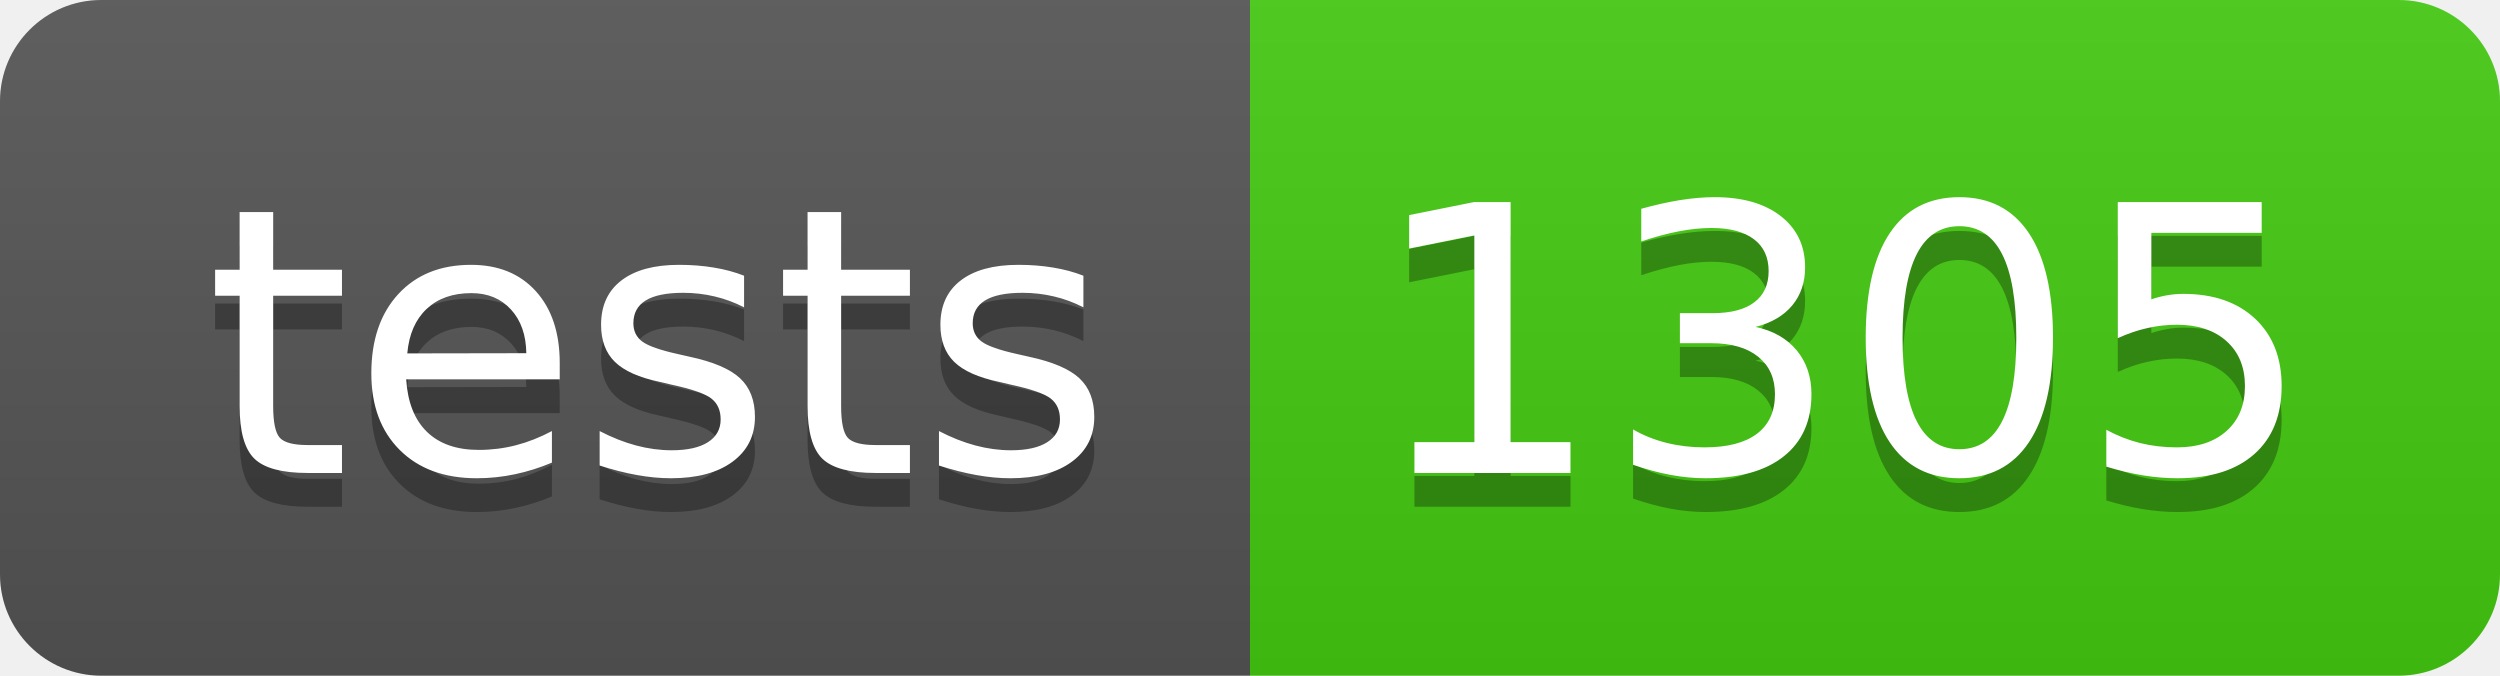
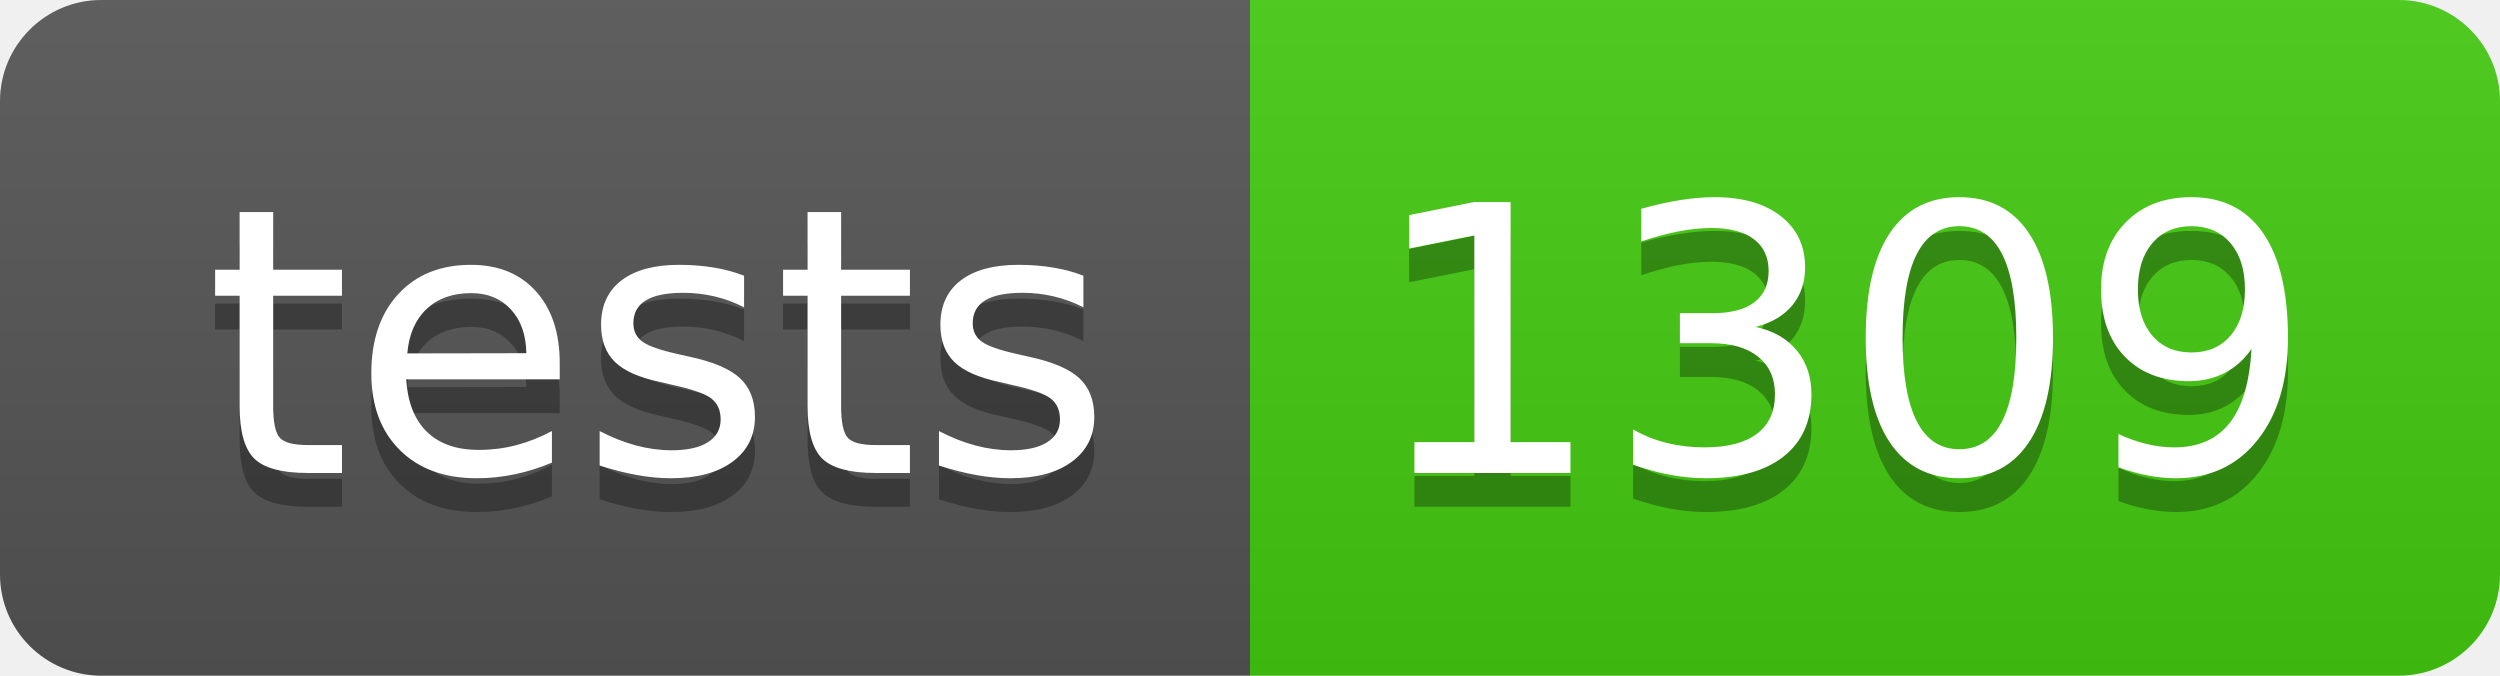
- <svg xmlns="http://www.w3.org/2000/svg" width="74" height="20" role="img" aria-label="tests: 1305">
+ <svg xmlns="http://www.w3.org/2000/svg" width="74" height="20" role="img" aria-label="tests: 1309">
  <linearGradient id="s" x2="0" y2="100%">
    <stop offset="0" stop-color="#bbb" stop-opacity=".1" />
    <stop offset="1" stop-opacity=".1" />
  </linearGradient>
  <clipPath id="r">
    <rect width="74" height="20" rx="3" fill="#fff" />
  </clipPath>
  <g clip-path="url(#r)">
    <rect width="37" height="20" fill="#555" />
    <rect x="37" width="37" height="20" fill="#4c1" />
    <rect width="74" height="20" fill="url(#s)" />
  </g>
  <g fill="#fff" text-anchor="middle" font-family="Verdana,Geneva,DejaVu Sans,sans-serif" text-rendering="geometricPrecision" font-size="110">
    <text aria-hidden="true" x="195" y="150" fill="#010101" fill-opacity=".3" transform="scale(.1)" textLength="270">tests</text>
    <text x="195" y="140" transform="scale(.1)" fill="#fff" textLength="270">tests</text>
-     <text aria-hidden="true" x="545" y="150" fill="#010101" fill-opacity=".3" transform="scale(.1)" textLength="270">1305</text>
-     <text x="545" y="140" transform="scale(.1)" fill="#fff" textLength="270">1305</text>
+     <text aria-hidden="true" x="545" y="150" fill="#010101" fill-opacity=".3" transform="scale(.1)" textLength="270">1309</text>
+     <text x="545" y="140" transform="scale(.1)" fill="#fff" textLength="270">1309</text>
  </g>
</svg>
